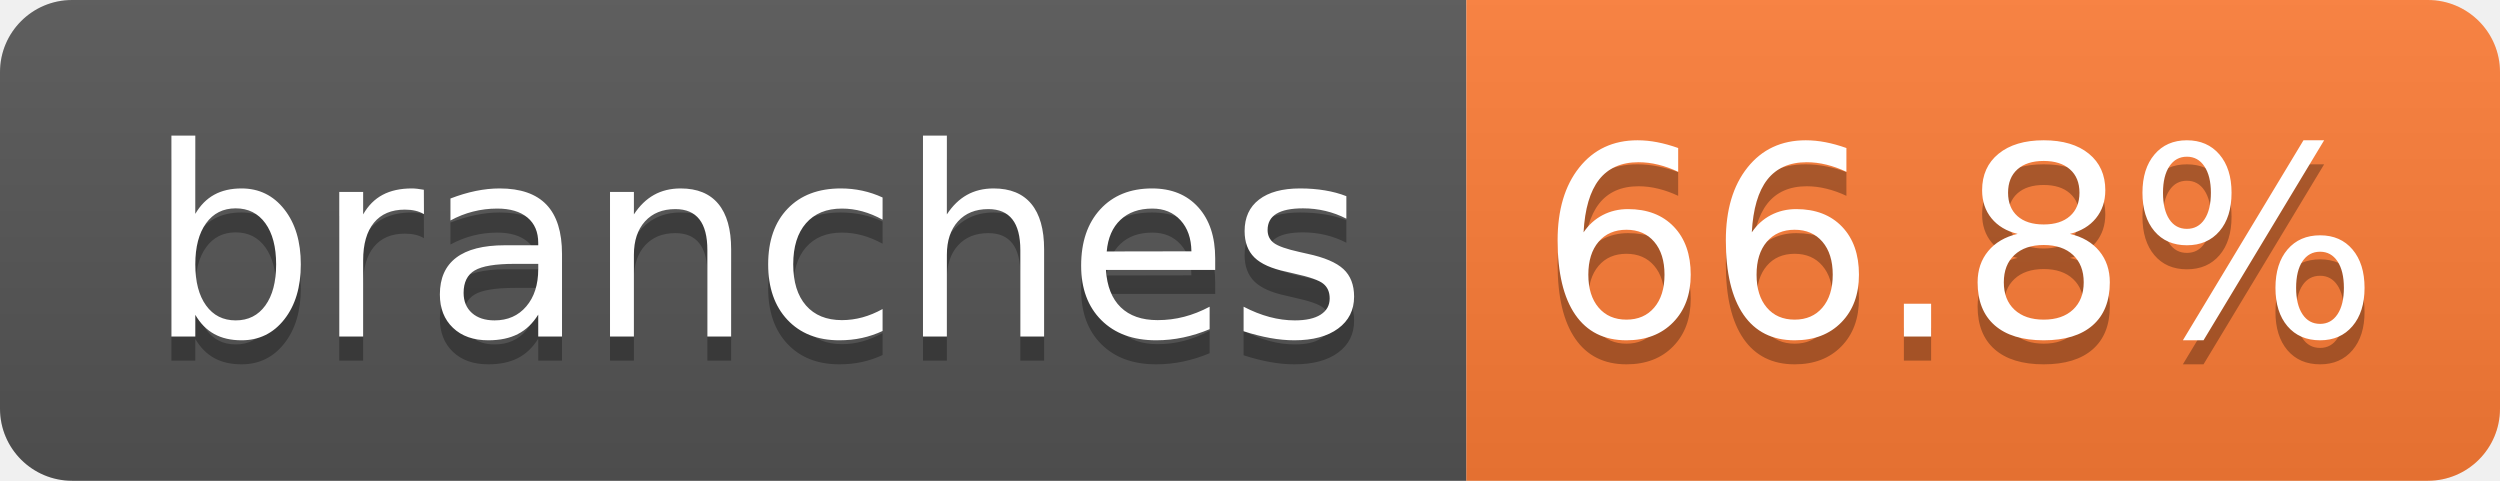
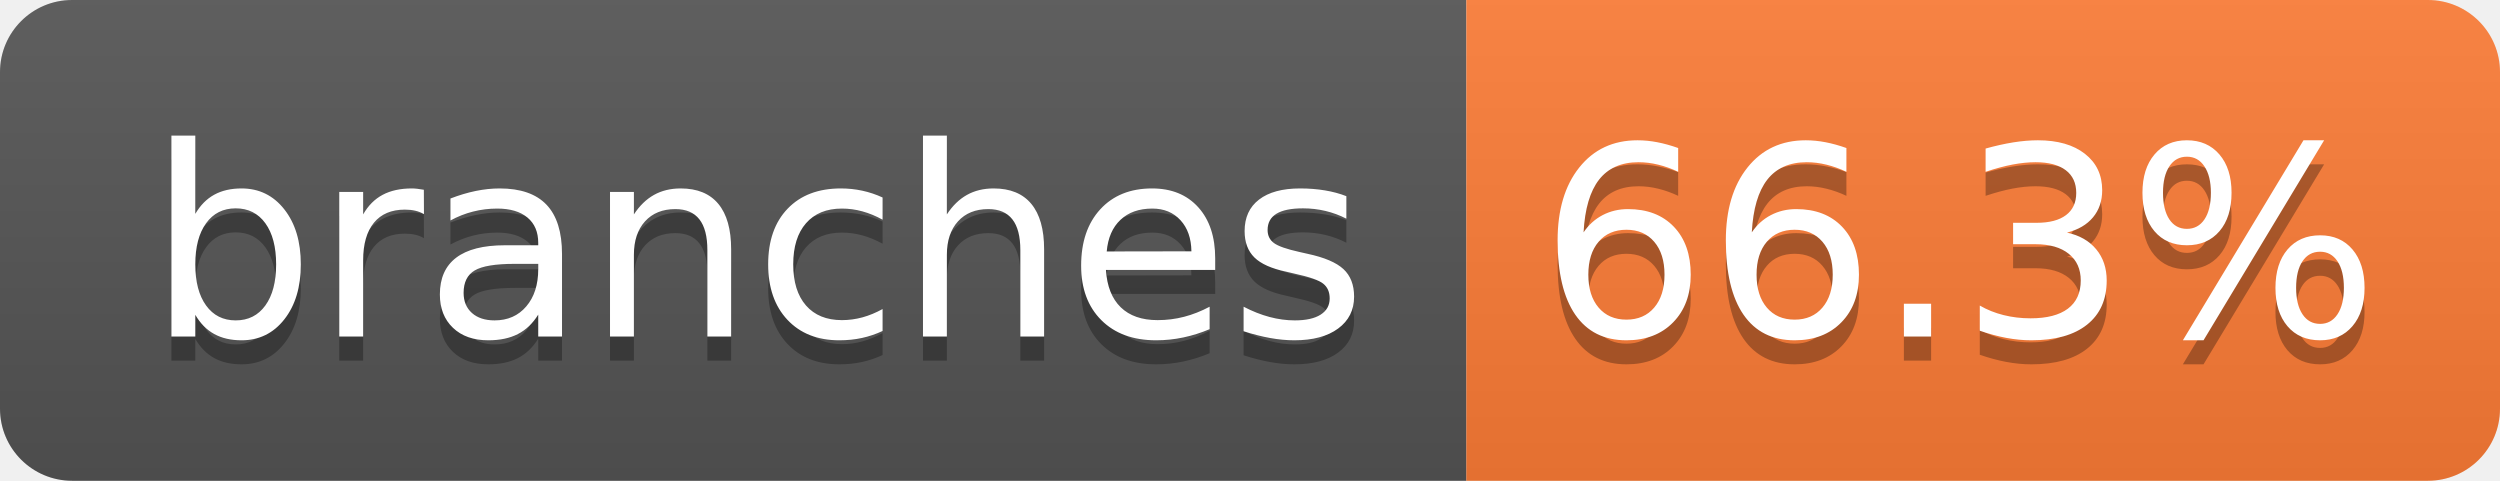
- <svg xmlns="http://www.w3.org/2000/svg" width="104" height="20" role="img" aria-label="branches: 66.8%">
+ <svg xmlns="http://www.w3.org/2000/svg" width="104" height="20" role="img" aria-label="branches: 66.3%">
  <linearGradient id="s" x2="0" y2="100%">
    <stop offset="0" stop-color="#bbb" stop-opacity=".1" />
    <stop offset="1" stop-opacity=".1" />
  </linearGradient>
  <clipPath id="r">
    <rect width="104" height="20" rx="3" fill="#fff" />
  </clipPath>
  <g clip-path="url(#r)">
    <rect width="61" height="20" fill="#555" />
    <rect x="61" width="43" height="20" fill="#fe7d37" />
    <rect width="104" height="20" fill="url(#s)" />
  </g>
  <g fill="#fff" text-anchor="middle" font-family="Verdana,Geneva,DejaVu Sans,sans-serif" text-rendering="geometricPrecision" font-size="110">
    <text aria-hidden="true" x="315" y="150" fill="#010101" fill-opacity=".3" transform="scale(.1)" textLength="510">branches</text>
    <text x="315" y="140" transform="scale(.1)" fill="#fff" textLength="510">branches</text>
-     <text aria-hidden="true" x="815" y="150" fill="#010101" fill-opacity=".3" transform="scale(.1)" textLength="330">66.8%</text>
-     <text x="815" y="140" transform="scale(.1)" fill="#fff" textLength="330">66.8%</text>
+     <text aria-hidden="true" x="815" y="150" fill="#010101" fill-opacity=".3" transform="scale(.1)" textLength="330">66.3%</text>
+     <text x="815" y="140" transform="scale(.1)" fill="#fff" textLength="330">66.3%</text>
  </g>
</svg>
